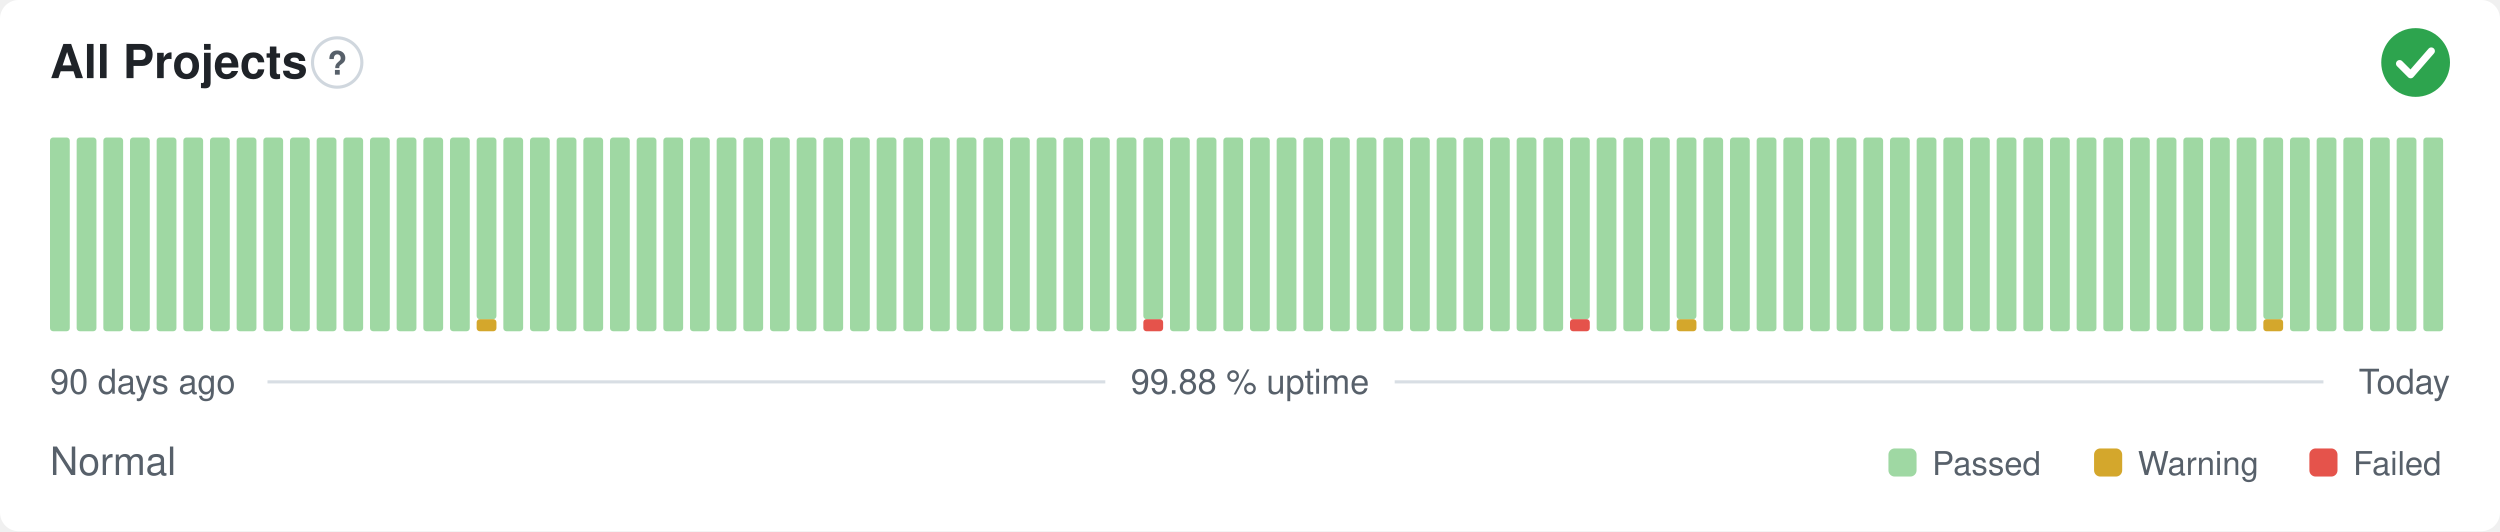
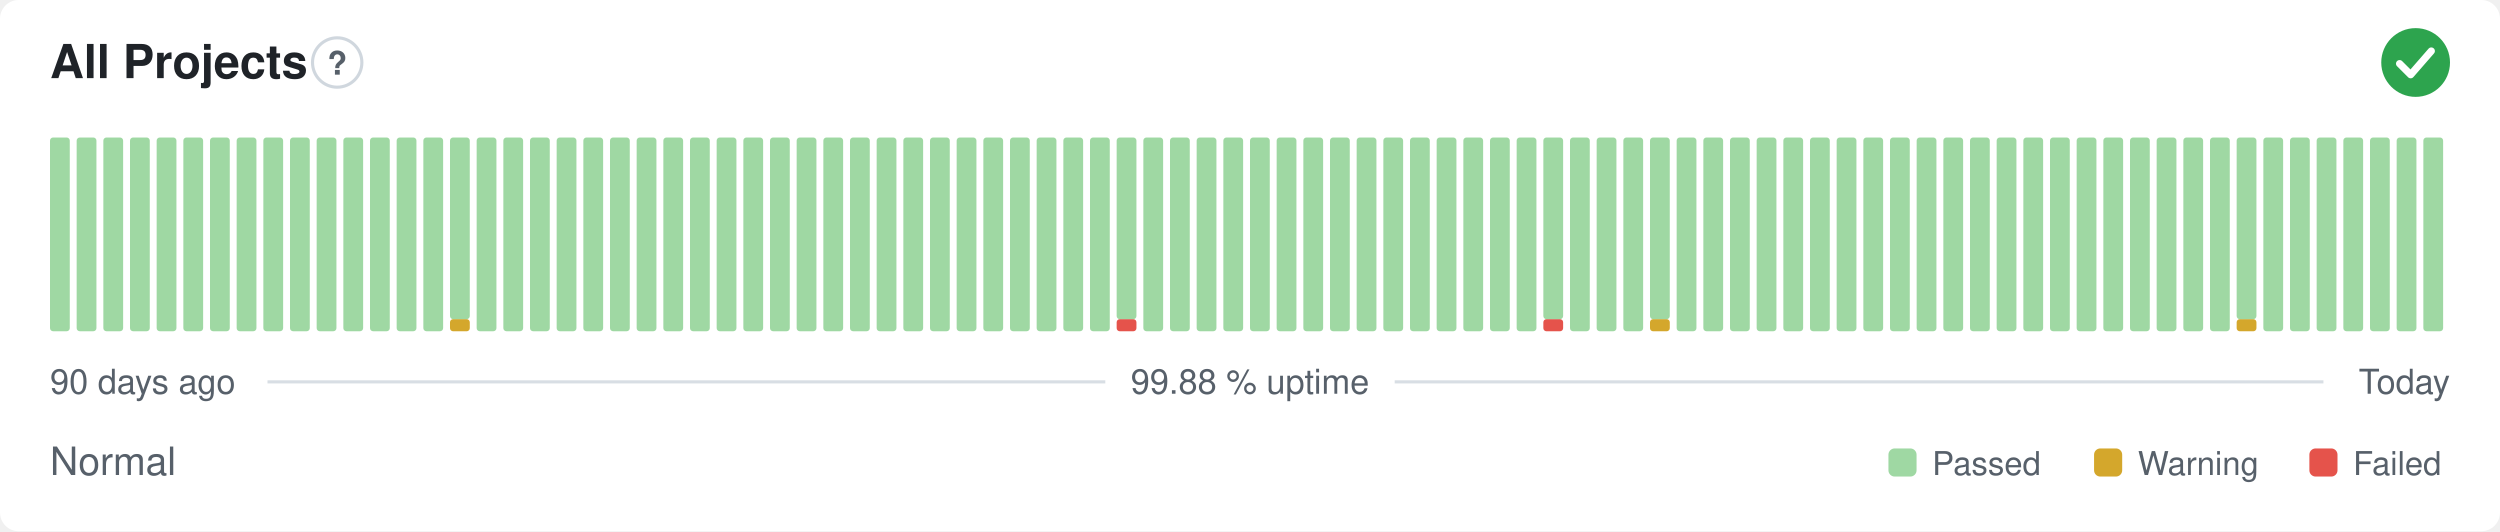
<svg xmlns="http://www.w3.org/2000/svg" width="800" height="170" viewBox="0 0 800 170" role="img" aria-label="All Projects: Normal, 99.88 % uptime over the last 90 days" font-family="-apple-system,BlinkMacSystemFont,'Segoe UI',Helvetica,Arial,sans-serif">
  <style>
    @media (prefers-color-scheme: dark) {
      .bg { fill: #0d1117 }
      .title { fill: #e6edf3 }
      .muted { fill: #8b949e }
      .hint { stroke: #30363d }
      .rule { stroke: #30363d }
      .nodata { fill: #21262d }
    }
  </style>
  <rect class="bg" width="800" height="170" rx="6" fill="#ffffff" />
  <text class="title" x="16" y="25" font-size="15" font-weight="600" fill="#1f2328">All Projects</text>
  <circle class="hint" cx="107.9" cy="20" r="7.9" fill="none" stroke="#d0d7de" stroke-width="1" />
  <text class="muted" x="107.9" y="23.9" text-anchor="middle" font-size="10.4" font-weight="700" fill="#57606a">?</text>
  <circle cx="773" cy="20" r="11" fill="#2da44e" />
  <path d="M767.87 20.37l3.54 3.54 6.60 -7.58" fill="none" stroke="#fff" stroke-width="2.31" stroke-linecap="round" stroke-linejoin="round" />
  <rect x="16.00" y="44.00" width="6.33" height="62.00" rx="1" fill="#9fd8a3" />
  <rect x="24.53" y="44.00" width="6.33" height="62.00" rx="1" fill="#9fd8a3" />
  <rect x="33.07" y="44.00" width="6.33" height="62.00" rx="1" fill="#9fd8a3" />
  <rect x="41.60" y="44.00" width="6.33" height="62.00" rx="1" fill="#9fd8a3" />
  <rect x="50.13" y="44.00" width="6.33" height="62.00" rx="1" fill="#9fd8a3" />
  <rect x="58.67" y="44.00" width="6.33" height="62.00" rx="1" fill="#9fd8a3" />
  <rect x="67.20" y="44.00" width="6.33" height="62.00" rx="1" fill="#9fd8a3" />
  <rect x="75.73" y="44.00" width="6.33" height="62.00" rx="1" fill="#9fd8a3" />
  <rect x="84.27" y="44.00" width="6.33" height="62.00" rx="1" fill="#9fd8a3" />
  <rect x="92.80" y="44.00" width="6.33" height="62.00" rx="1" fill="#9fd8a3" />
  <rect x="101.33" y="44.00" width="6.33" height="62.00" rx="1" fill="#9fd8a3" />
  <rect x="109.87" y="44.00" width="6.33" height="62.00" rx="1" fill="#9fd8a3" />
  <rect x="118.40" y="44.00" width="6.33" height="62.00" rx="1" fill="#9fd8a3" />
  <rect x="126.93" y="44.00" width="6.33" height="62.00" rx="1" fill="#9fd8a3" />
  <rect x="135.47" y="44.00" width="6.33" height="62.00" rx="1" fill="#9fd8a3" />
-   <rect x="144.00" y="44.00" width="6.33" height="62.00" rx="1" fill="#9fd8a3" />
-   <rect x="152.53" y="102.13" width="6.33" height="3.88" rx="1" fill="#d4a72c" />
-   <rect x="152.53" y="44.00" width="6.33" height="58.13" rx="1" fill="#9fd8a3" />
+   <rect x="144.00" y="102.13" width="6.33" height="3.88" rx="1" fill="#d4a72c" />
+   <rect x="144.00" y="44.00" width="6.33" height="58.13" rx="1" fill="#9fd8a3" />
+   <rect x="152.53" y="44.00" width="6.33" height="62.00" rx="1" fill="#9fd8a3" />
  <rect x="161.07" y="44.00" width="6.33" height="62.00" rx="1" fill="#9fd8a3" />
  <rect x="169.60" y="44.00" width="6.33" height="62.00" rx="1" fill="#9fd8a3" />
  <rect x="178.13" y="44.00" width="6.33" height="62.00" rx="1" fill="#9fd8a3" />
  <rect x="186.67" y="44.00" width="6.33" height="62.00" rx="1" fill="#9fd8a3" />
  <rect x="195.20" y="44.00" width="6.33" height="62.00" rx="1" fill="#9fd8a3" />
  <rect x="203.73" y="44.00" width="6.33" height="62.00" rx="1" fill="#9fd8a3" />
  <rect x="212.27" y="44.00" width="6.33" height="62.00" rx="1" fill="#9fd8a3" />
  <rect x="220.80" y="44.00" width="6.33" height="62.00" rx="1" fill="#9fd8a3" />
  <rect x="229.33" y="44.00" width="6.33" height="62.00" rx="1" fill="#9fd8a3" />
  <rect x="237.87" y="44.00" width="6.33" height="62.00" rx="1" fill="#9fd8a3" />
  <rect x="246.40" y="44.00" width="6.33" height="62.00" rx="1" fill="#9fd8a3" />
  <rect x="254.93" y="44.00" width="6.33" height="62.00" rx="1" fill="#9fd8a3" />
  <rect x="263.47" y="44.00" width="6.33" height="62.00" rx="1" fill="#9fd8a3" />
  <rect x="272.00" y="44.00" width="6.33" height="62.00" rx="1" fill="#9fd8a3" />
  <rect x="280.53" y="44.00" width="6.33" height="62.00" rx="1" fill="#9fd8a3" />
  <rect x="289.07" y="44.00" width="6.33" height="62.00" rx="1" fill="#9fd8a3" />
  <rect x="297.60" y="44.00" width="6.33" height="62.00" rx="1" fill="#9fd8a3" />
  <rect x="306.13" y="44.00" width="6.33" height="62.00" rx="1" fill="#9fd8a3" />
  <rect x="314.67" y="44.00" width="6.33" height="62.00" rx="1" fill="#9fd8a3" />
  <rect x="323.20" y="44.00" width="6.33" height="62.00" rx="1" fill="#9fd8a3" />
  <rect x="331.73" y="44.00" width="6.33" height="62.00" rx="1" fill="#9fd8a3" />
  <rect x="340.27" y="44.00" width="6.33" height="62.00" rx="1" fill="#9fd8a3" />
  <rect x="348.80" y="44.00" width="6.33" height="62.00" rx="1" fill="#9fd8a3" />
-   <rect x="357.33" y="44.00" width="6.33" height="62.00" rx="1" fill="#9fd8a3" />
-   <rect x="365.87" y="102.13" width="6.33" height="3.88" rx="1" fill="#e5534b" />
-   <rect x="365.87" y="44.00" width="6.33" height="58.13" rx="1" fill="#9fd8a3" />
+   <rect x="357.33" y="102.13" width="6.33" height="3.88" rx="1" fill="#e5534b" />
+   <rect x="357.33" y="44.00" width="6.33" height="58.13" rx="1" fill="#9fd8a3" />
+   <rect x="365.87" y="44.00" width="6.33" height="62.00" rx="1" fill="#9fd8a3" />
  <rect x="374.40" y="44.00" width="6.33" height="62.00" rx="1" fill="#9fd8a3" />
  <rect x="382.93" y="44.00" width="6.33" height="62.00" rx="1" fill="#9fd8a3" />
  <rect x="391.47" y="44.00" width="6.33" height="62.00" rx="1" fill="#9fd8a3" />
  <rect x="400.00" y="44.00" width="6.33" height="62.00" rx="1" fill="#9fd8a3" />
  <rect x="408.53" y="44.00" width="6.33" height="62.00" rx="1" fill="#9fd8a3" />
  <rect x="417.07" y="44.00" width="6.33" height="62.00" rx="1" fill="#9fd8a3" />
  <rect x="425.60" y="44.00" width="6.33" height="62.00" rx="1" fill="#9fd8a3" />
  <rect x="434.13" y="44.00" width="6.33" height="62.00" rx="1" fill="#9fd8a3" />
  <rect x="442.67" y="44.00" width="6.33" height="62.00" rx="1" fill="#9fd8a3" />
  <rect x="451.20" y="44.00" width="6.33" height="62.00" rx="1" fill="#9fd8a3" />
  <rect x="459.73" y="44.00" width="6.33" height="62.00" rx="1" fill="#9fd8a3" />
  <rect x="468.27" y="44.00" width="6.33" height="62.00" rx="1" fill="#9fd8a3" />
  <rect x="476.80" y="44.00" width="6.33" height="62.00" rx="1" fill="#9fd8a3" />
  <rect x="485.33" y="44.00" width="6.33" height="62.00" rx="1" fill="#9fd8a3" />
-   <rect x="493.87" y="44.00" width="6.33" height="62.00" rx="1" fill="#9fd8a3" />
-   <rect x="502.40" y="102.13" width="6.33" height="3.88" rx="1" fill="#e5534b" />
-   <rect x="502.40" y="44.00" width="6.33" height="58.13" rx="1" fill="#9fd8a3" />
+   <rect x="493.87" y="102.13" width="6.33" height="3.88" rx="1" fill="#e5534b" />
+   <rect x="493.87" y="44.00" width="6.33" height="58.13" rx="1" fill="#9fd8a3" />
+   <rect x="502.40" y="44.00" width="6.33" height="62.00" rx="1" fill="#9fd8a3" />
  <rect x="510.93" y="44.00" width="6.33" height="62.00" rx="1" fill="#9fd8a3" />
  <rect x="519.47" y="44.00" width="6.33" height="62.00" rx="1" fill="#9fd8a3" />
-   <rect x="528.00" y="44.00" width="6.33" height="62.00" rx="1" fill="#9fd8a3" />
-   <rect x="536.53" y="102.13" width="6.33" height="3.88" rx="1" fill="#d4a72c" />
-   <rect x="536.53" y="44.00" width="6.33" height="58.13" rx="1" fill="#9fd8a3" />
+   <rect x="528.00" y="102.13" width="6.33" height="3.88" rx="1" fill="#d4a72c" />
+   <rect x="528.00" y="44.00" width="6.33" height="58.13" rx="1" fill="#9fd8a3" />
+   <rect x="536.53" y="44.00" width="6.33" height="62.00" rx="1" fill="#9fd8a3" />
  <rect x="545.07" y="44.00" width="6.33" height="62.00" rx="1" fill="#9fd8a3" />
  <rect x="553.60" y="44.00" width="6.33" height="62.00" rx="1" fill="#9fd8a3" />
  <rect x="562.13" y="44.00" width="6.33" height="62.00" rx="1" fill="#9fd8a3" />
  <rect x="570.67" y="44.00" width="6.33" height="62.00" rx="1" fill="#9fd8a3" />
  <rect x="579.20" y="44.00" width="6.33" height="62.00" rx="1" fill="#9fd8a3" />
  <rect x="587.73" y="44.00" width="6.33" height="62.00" rx="1" fill="#9fd8a3" />
  <rect x="596.27" y="44.00" width="6.33" height="62.00" rx="1" fill="#9fd8a3" />
  <rect x="604.80" y="44.00" width="6.33" height="62.00" rx="1" fill="#9fd8a3" />
  <rect x="613.33" y="44.00" width="6.33" height="62.00" rx="1" fill="#9fd8a3" />
  <rect x="621.87" y="44.00" width="6.33" height="62.00" rx="1" fill="#9fd8a3" />
  <rect x="630.40" y="44.00" width="6.33" height="62.00" rx="1" fill="#9fd8a3" />
  <rect x="638.93" y="44.00" width="6.33" height="62.00" rx="1" fill="#9fd8a3" />
  <rect x="647.47" y="44.00" width="6.33" height="62.00" rx="1" fill="#9fd8a3" />
  <rect x="656.00" y="44.00" width="6.33" height="62.00" rx="1" fill="#9fd8a3" />
  <rect x="664.53" y="44.00" width="6.33" height="62.00" rx="1" fill="#9fd8a3" />
  <rect x="673.07" y="44.00" width="6.33" height="62.00" rx="1" fill="#9fd8a3" />
  <rect x="681.60" y="44.00" width="6.33" height="62.00" rx="1" fill="#9fd8a3" />
  <rect x="690.13" y="44.00" width="6.33" height="62.00" rx="1" fill="#9fd8a3" />
  <rect x="698.67" y="44.00" width="6.33" height="62.00" rx="1" fill="#9fd8a3" />
  <rect x="707.20" y="44.00" width="6.33" height="62.00" rx="1" fill="#9fd8a3" />
-   <rect x="715.73" y="44.00" width="6.33" height="62.00" rx="1" fill="#9fd8a3" />
-   <rect x="724.27" y="102.13" width="6.33" height="3.88" rx="1" fill="#d4a72c" />
-   <rect x="724.27" y="44.00" width="6.33" height="58.13" rx="1" fill="#9fd8a3" />
+   <rect x="715.73" y="102.13" width="6.33" height="3.88" rx="1" fill="#d4a72c" />
+   <rect x="715.73" y="44.00" width="6.33" height="58.13" rx="1" fill="#9fd8a3" />
+   <rect x="724.27" y="44.00" width="6.33" height="62.00" rx="1" fill="#9fd8a3" />
  <rect x="732.80" y="44.00" width="6.33" height="62.00" rx="1" fill="#9fd8a3" />
  <rect x="741.33" y="44.00" width="6.33" height="62.00" rx="1" fill="#9fd8a3" />
  <rect x="749.87" y="44.00" width="6.33" height="62.00" rx="1" fill="#9fd8a3" />
  <rect x="758.40" y="44.00" width="6.33" height="62.00" rx="1" fill="#9fd8a3" />
  <rect x="766.93" y="44.00" width="6.33" height="62.00" rx="1" fill="#9fd8a3" />
  <rect x="775.47" y="44.00" width="6.33" height="62.00" rx="1" fill="#9fd8a3" />
  <text class="muted" x="16" y="126" font-size="11" fill="#57606a">90 days ago</text>
  <text class="muted" x="400" y="126" text-anchor="middle" font-size="11" fill="#57606a">99.88 % uptime</text>
  <text class="muted" x="784" y="126" text-anchor="end" font-size="11" fill="#57606a">Today</text>
  <line class="rule" x1="85.6" y1="122.2" x2="353.7" y2="122.2" stroke="#d8dee4" stroke-width="1" />
  <line class="rule" x1="446.3" y1="122.2" x2="743.5" y2="122.2" stroke="#d8dee4" stroke-width="1" />
  <text class="muted" x="16" y="152" font-size="12.5" fill="#57606a">Normal</text>
  <rect x="604.3" y="143.5" width="9.0" height="9.0" rx="2" fill="#9fd8a3" />
  <text class="muted" x="618.3" y="152" font-size="10.5" fill="#57606a">Passed</text>
  <rect x="670.1" y="143.5" width="9.0" height="9.0" rx="2" fill="#d4a72c" />
  <text class="muted" x="684.1" y="152" font-size="10.5" fill="#57606a">Warning</text>
  <rect x="739.0" y="143.5" width="9.0" height="9.0" rx="2" fill="#e5534b" />
  <text class="muted" x="753.0" y="152" font-size="10.5" fill="#57606a">Failed</text>
</svg>
